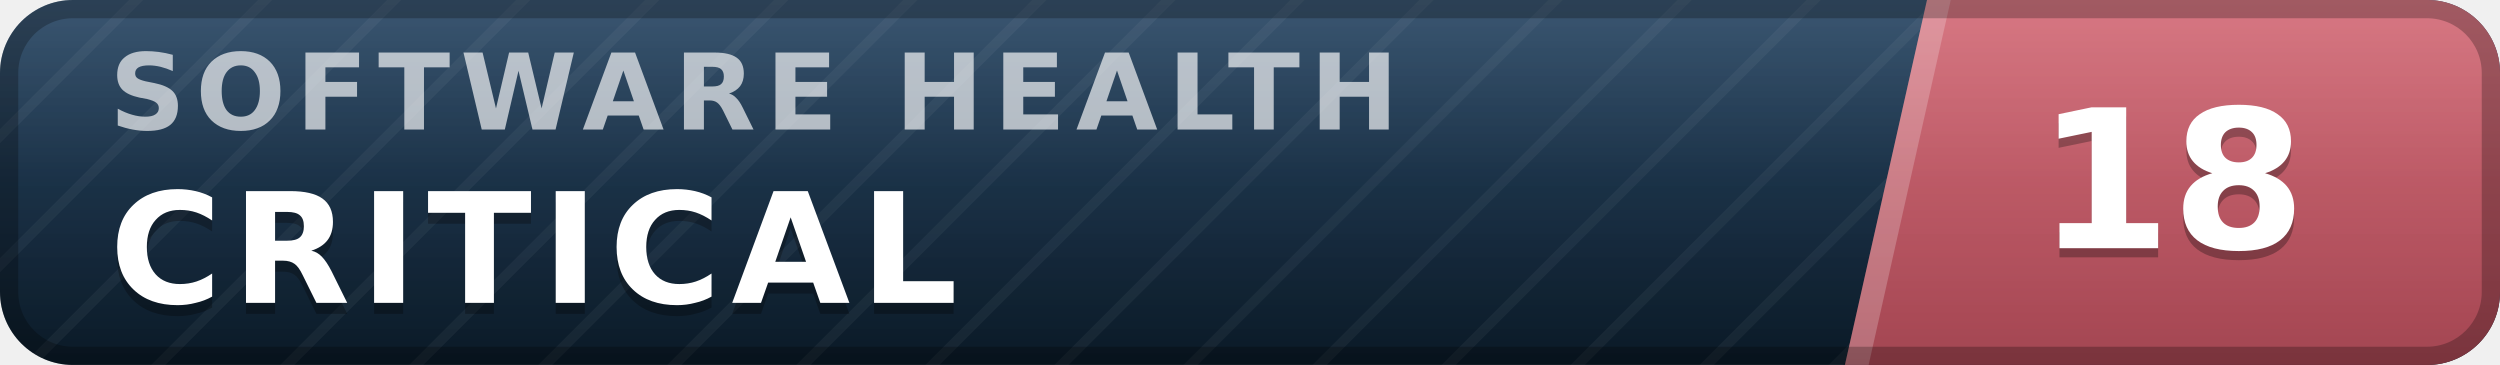
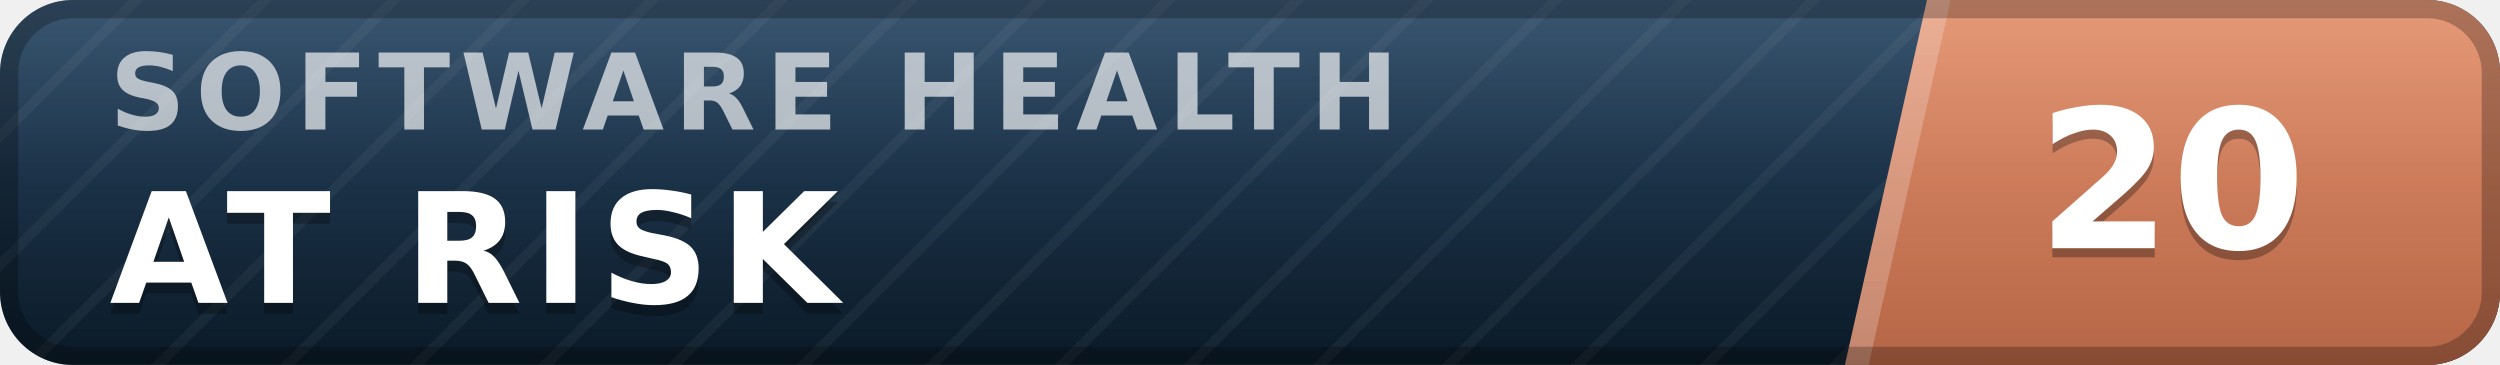
- <svg xmlns="http://www.w3.org/2000/svg" width="137" height="20" viewBox="0 0 137 20" role="img" aria-label="inspect.software software health index 18 of 100, critical" font-family="Verdana,DejaVu Sans,Geneva,sans-serif">
+ <svg xmlns="http://www.w3.org/2000/svg" width="137" height="20" viewBox="0 0 137 20" role="img" aria-label="inspect.software software health index 20 of 100, at risk" font-family="Verdana,DejaVu Sans,Geneva,sans-serif">
  <defs>
    <linearGradient id="plate" x1="0" y1="0" x2="0" y2="1">
      <stop offset="0" stop-color="#1d3d5c" />
      <stop offset="1" stop-color="#0a1926" />
    </linearGradient>
    <linearGradient id="endplate" x1="0" y1="0" x2="0" y2="1">
-       <stop offset="0" stop-color="#d16471" />
-       <stop offset="1" stop-color="#a34551" />
+       <stop offset="0" stop-color="#e18a64" />
+       <stop offset="1" stop-color="#b56546" />
    </linearGradient>
    <linearGradient id="gloss" x1="0" y1="0" x2="0" y2="1">
      <stop offset="0" stop-color="#fff" stop-opacity=".13" />
      <stop offset=".5" stop-color="#fff" stop-opacity=".03" />
      <stop offset="1" stop-color="#fff" stop-opacity="0" />
    </linearGradient>
    <pattern id="guilloche" width="5" height="5" patternUnits="userSpaceOnUse" patternTransform="rotate(45)">
      <line x1="0" y1="0" x2="0" y2="5" stroke="#fff" stroke-opacity=".045" stroke-width="1.1" />
    </pattern>
    <clipPath id="rounded">
      <rect width="137" height="20" rx="4" />
    </clipPath>
  </defs>
  <g clip-path="url(#rounded)">
    <rect width="137" height="20" fill="url(#plate)" />
    <rect width="137" height="20" fill="url(#guilloche)" />
    <polygon points="105.6,0 137,0 137,20 101.1,20" fill="url(#endplate)" />
    <polygon points="105.6,0 106.9,0 102.4,20 101.1,20" fill="#fff" fill-opacity=".22" />
    <text x="6.0" y="7.1" font-size="5.8" letter-spacing="0.55" fill="#fff" fill-opacity=".66" font-weight="bold" textLength="76.3" lengthAdjust="spacing">SOFTWARE HEALTH</text>
-     <text x="6.0" y="17.2" font-size="8.4" fill="#000" fill-opacity=".3" font-weight="bold" letter-spacing="0.55" textLength="50.4" lengthAdjust="spacing">CRITICAL</text>
-     <text x="6.0" y="16.6" font-size="8.4" fill="#fff" font-weight="bold" letter-spacing="0.55" textLength="50.4" lengthAdjust="spacing">CRITICAL</text>
-     <text x="119.0" y="14.1" font-size="10.6" fill="#000" fill-opacity=".3" font-weight="bold" text-anchor="middle">18</text>
-     <text x="119.0" y="13.6" font-size="10.6" fill="#fff" font-weight="bold" text-anchor="middle">18</text>
+     <text x="6.0" y="17.2" font-size="8.4" fill="#000" fill-opacity=".3" font-weight="bold" letter-spacing="0.55" textLength="43.3" lengthAdjust="spacing">AT RISK</text>
+     <text x="6.0" y="16.6" font-size="8.4" fill="#fff" font-weight="bold" letter-spacing="0.55" textLength="43.3" lengthAdjust="spacing">AT RISK</text>
+     <text x="119.0" y="14.1" font-size="10.6" fill="#000" fill-opacity=".3" font-weight="bold" text-anchor="middle">20</text>
+     <text x="119.0" y="13.6" font-size="10.6" fill="#fff" font-weight="bold" text-anchor="middle">20</text>
    <rect width="137" height="20" fill="url(#gloss)" />
  </g>
  <rect x=".5" y=".5" width="136" height="19" rx="3.5" fill="none" stroke="#000" stroke-opacity=".25" />
</svg>
